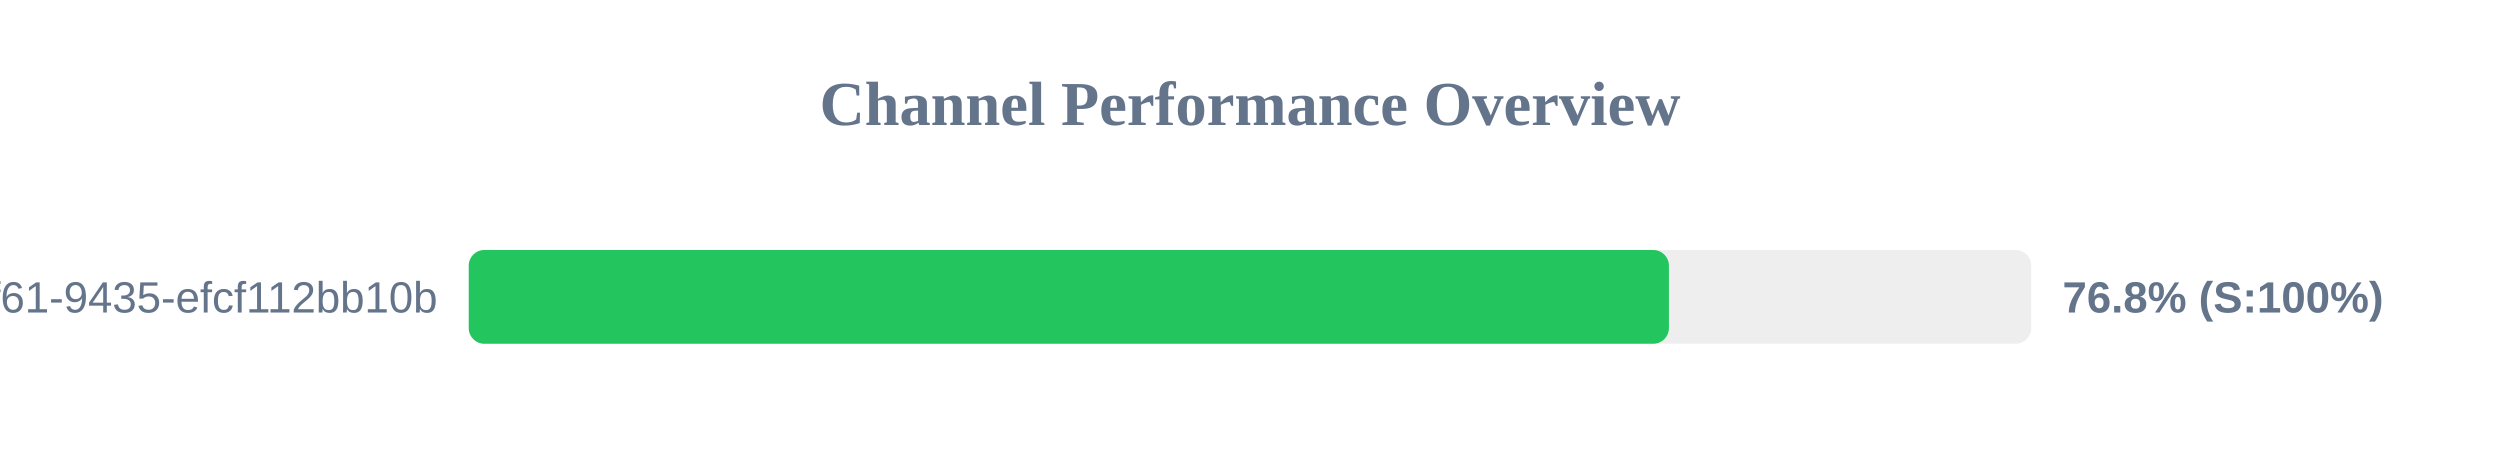
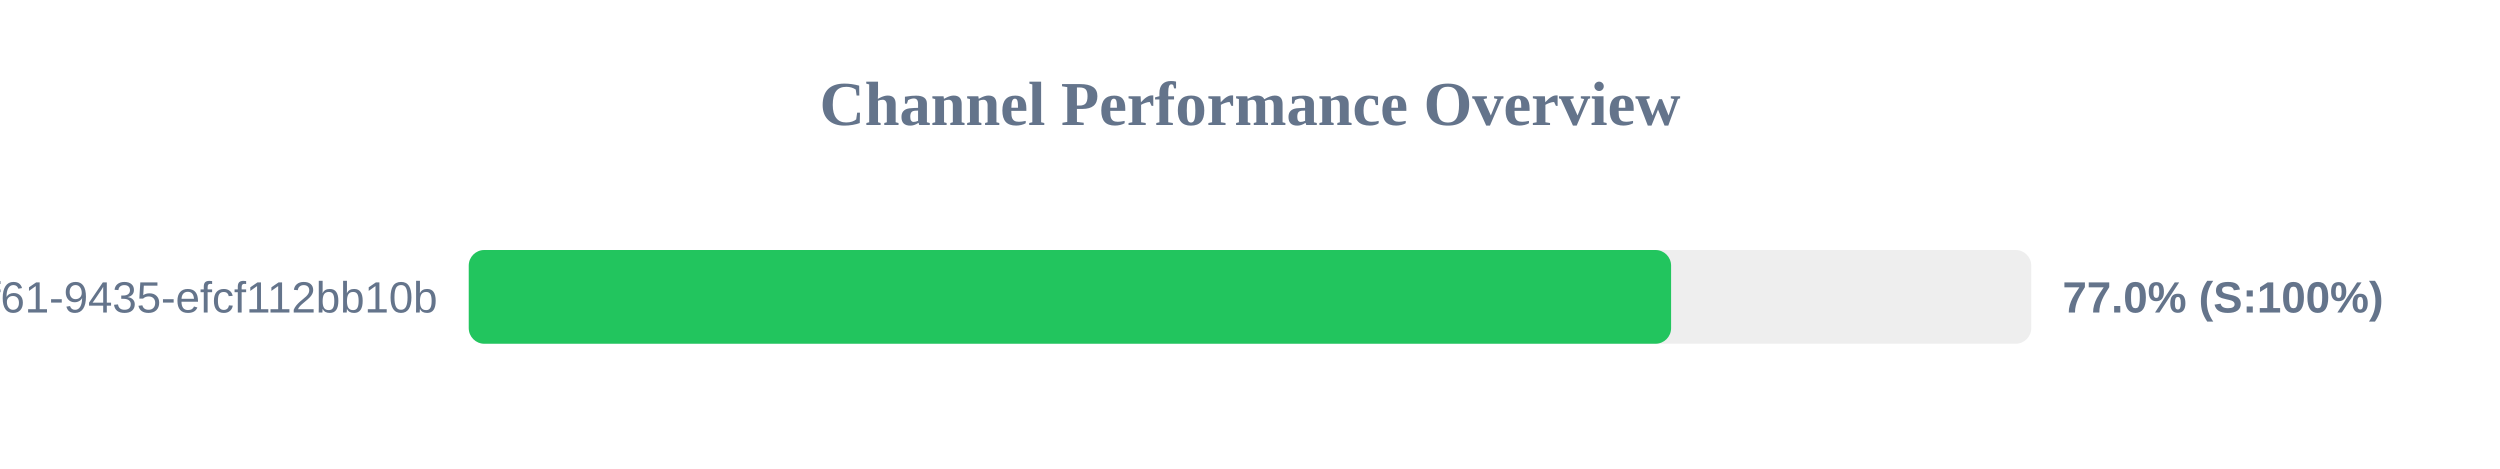
<svg xmlns="http://www.w3.org/2000/svg" width="800" height="150" version="1.1">
  <style>
        .row { font: 14px Arial; fill: #64748b; }
        .score { font: bold 14px Arial; fill: #64748b; }
    </style>
  <text x="400" y="40" text-anchor="middle" font-size="20px" font-weight="bold" fill="#64748b">Channel Performance Overview</text>
  <rect x="150" y="80" width="500" height="30" fill="#eee" rx="5" />
-   <rect x="150" y="80" width="384.05" height="30" fill="#22c55e" rx="5" />
+   <rect x="150" y="80" width="384.75" height="30" fill="#22c55e" rx="5" />
  <text x="140" y="100" text-anchor="end" class="row">?uuid=07c122ad-50b2-4f61-9435-efcf112bb10b</text>
-   <text x="660" y="100" text-anchor="start" class="score">76.8% (S:100%)</text>
+   <text x="660" y="100" text-anchor="start" class="score">77.0% (S:100%)</text>
</svg>
